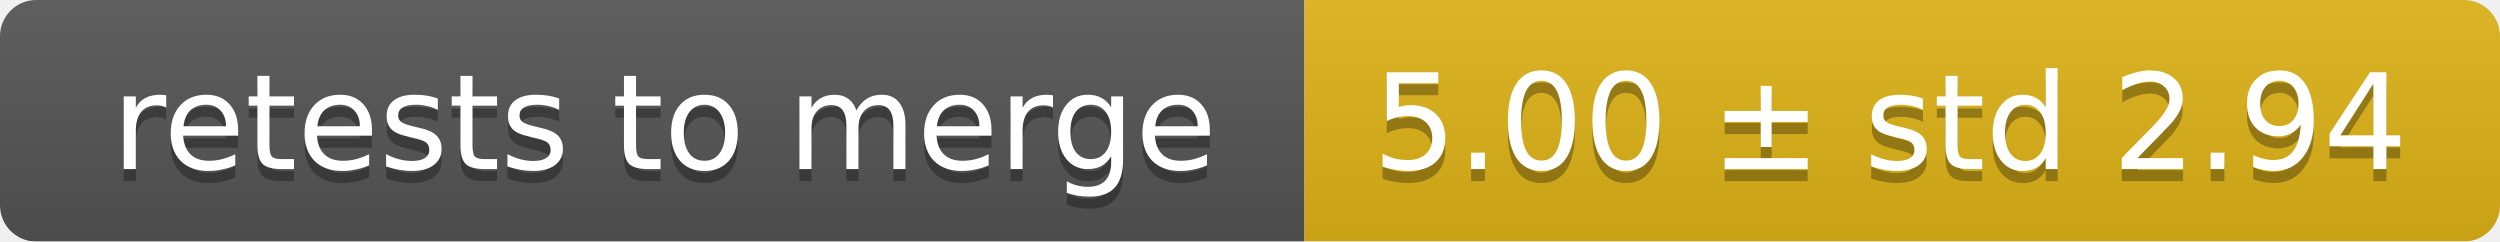
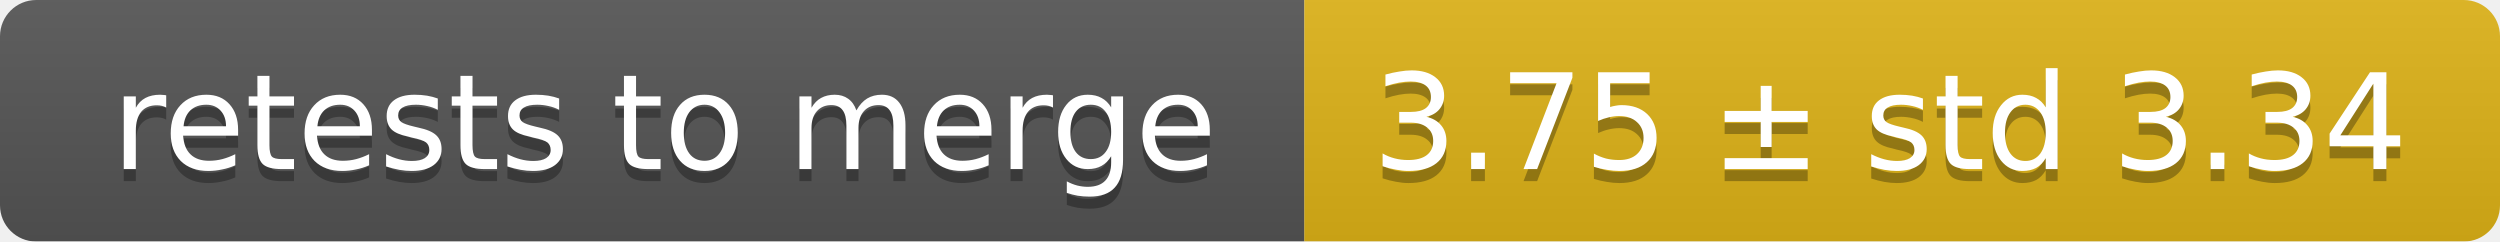
<svg xmlns="http://www.w3.org/2000/svg" width="207" height="20">
  <linearGradient id="smooth" x2="0" y2="100%">
    <stop offset="0" stop-color="#bbb" stop-opacity=".1" />
    <stop offset="1" stop-opacity=".1" />
  </linearGradient>
  <mask id="round">
    <rect width="207" height="20" rx="3" fill="#fff" />
  </mask>
  <g mask="url(#round)">
    <rect width="108" height="20" fill="#555" />
    <rect x="108" width="99" height="20" fill="#dfb317" />
    <rect width="207" height="20" fill="url(#smooth)" />
  </g>
  <g fill="#fff" text-anchor="middle" font-family="DejaVu Sans,Verdana,Geneva,sans-serif" font-size="11">
    <text x="55" y="15" fill="#010101" fill-opacity=".3">retests to merge</text>
    <text x="55" y="14">retests to merge</text>
-     <text x="156.5" y="15" fill="#010101" fill-opacity=".3">5.00 ± std 2.94</text>
-     <text x="156.5" y="14">5.00 ± std 2.94</text>
+     <text x="156.5" y="15" fill="#010101" fill-opacity=".3">3.75 ± std 3.34</text>
+     <text x="156.5" y="14">3.75 ± std 3.34</text>
  </g>
</svg>
